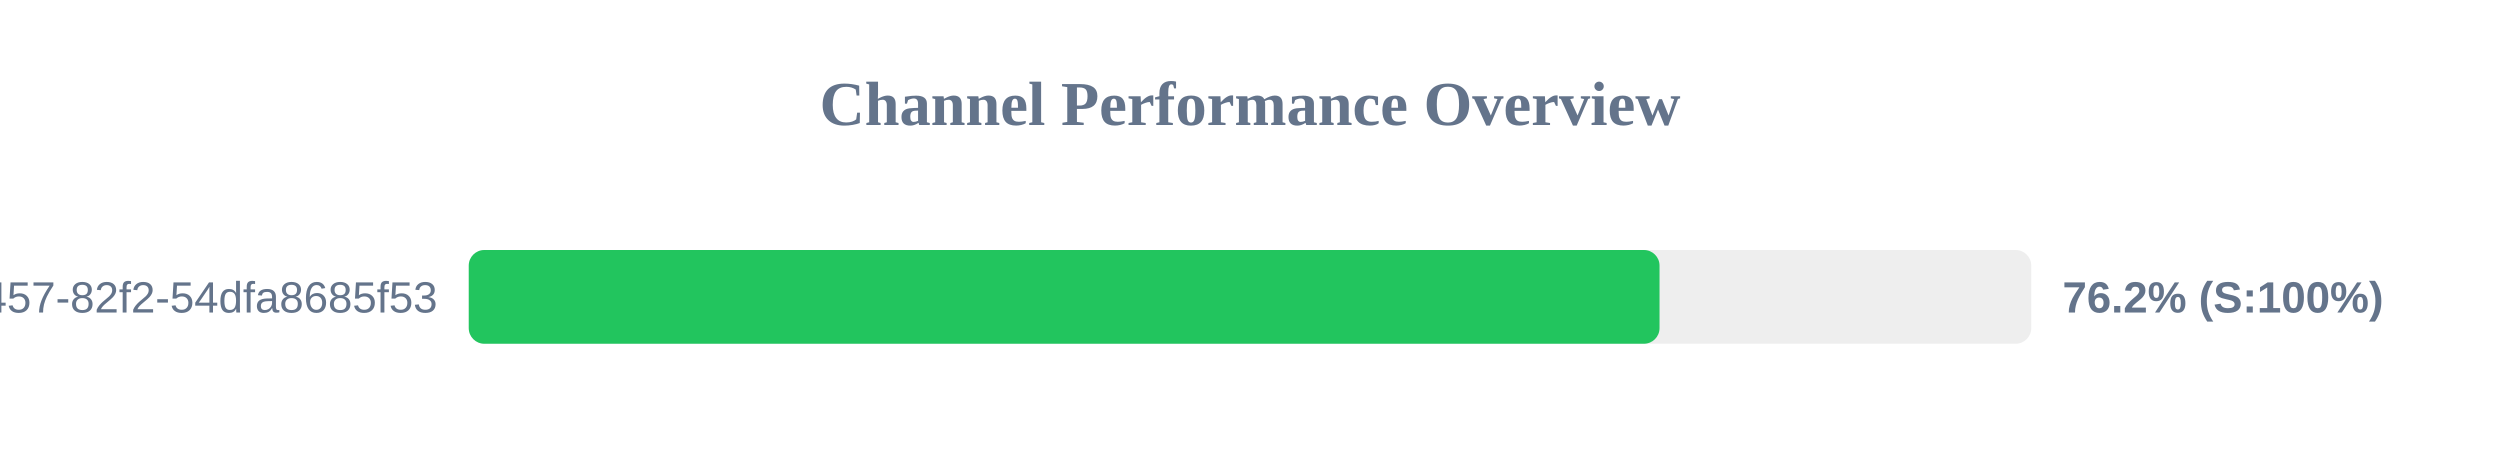
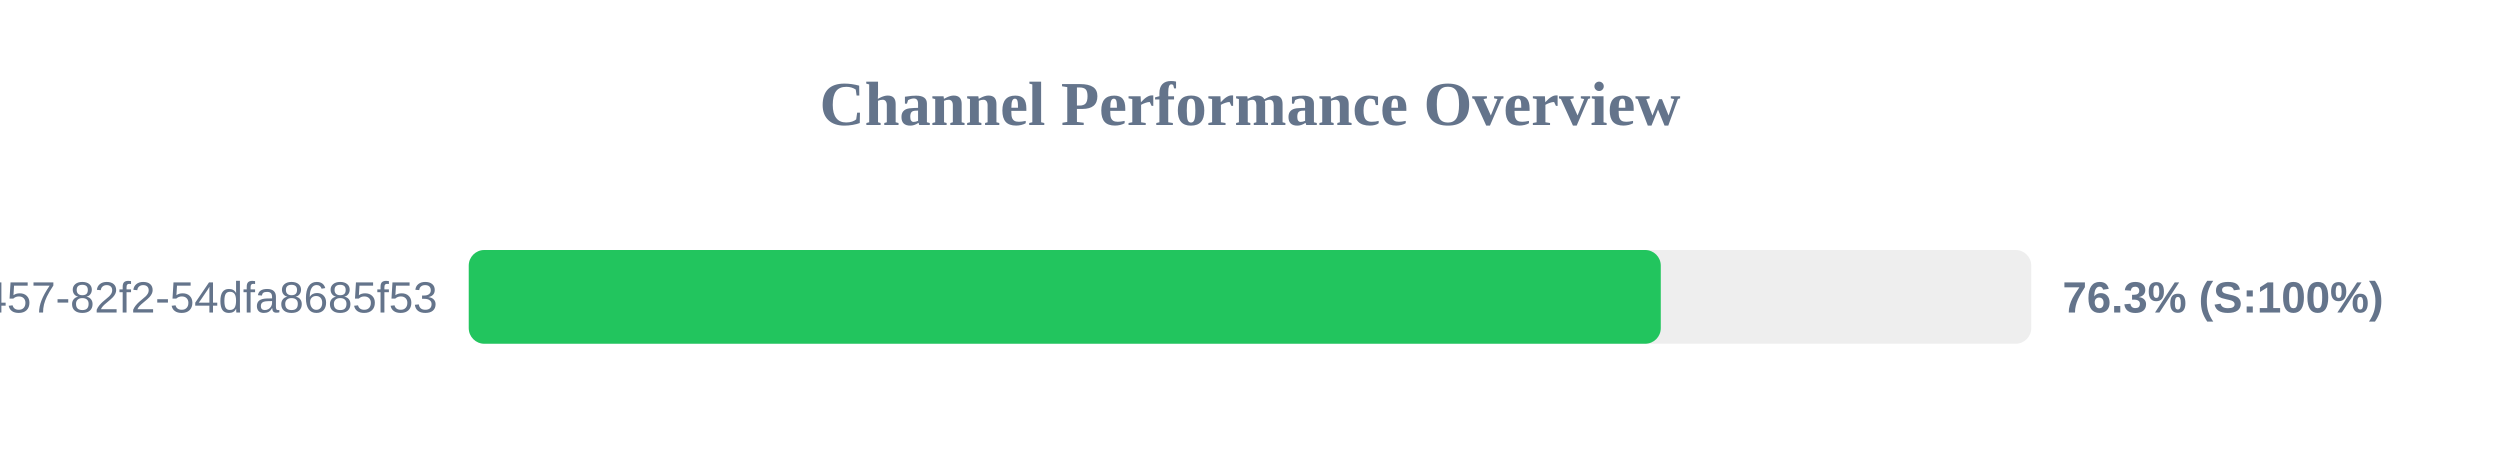
<svg xmlns="http://www.w3.org/2000/svg" width="800" height="150" version="1.1">
  <style>
        .row { font: 14px Arial; fill: #64748b; }
        .score { font: bold 14px Arial; fill: #64748b; }
    </style>
  <text x="400" y="40" text-anchor="middle" font-size="20px" font-weight="bold" fill="#64748b">Channel Performance Overview</text>
  <rect x="150" y="80" width="500" height="30" fill="#eee" rx="5" />
-   <rect x="150" y="80" width="381.05" height="30" fill="#22c55e" rx="5" />
+   <rect x="150" y="80" width="381.45" height="30" fill="#22c55e" rx="5" />
  <text x="140" y="100" text-anchor="end" class="row">?uuid=413c8b50-96bf-4457-82f2-54dfa8685f53</text>
-   <text x="660" y="100" text-anchor="start" class="score">76.2% (S:100%)</text>
+   <text x="660" y="100" text-anchor="start" class="score">76.3% (S:100%)</text>
</svg>
